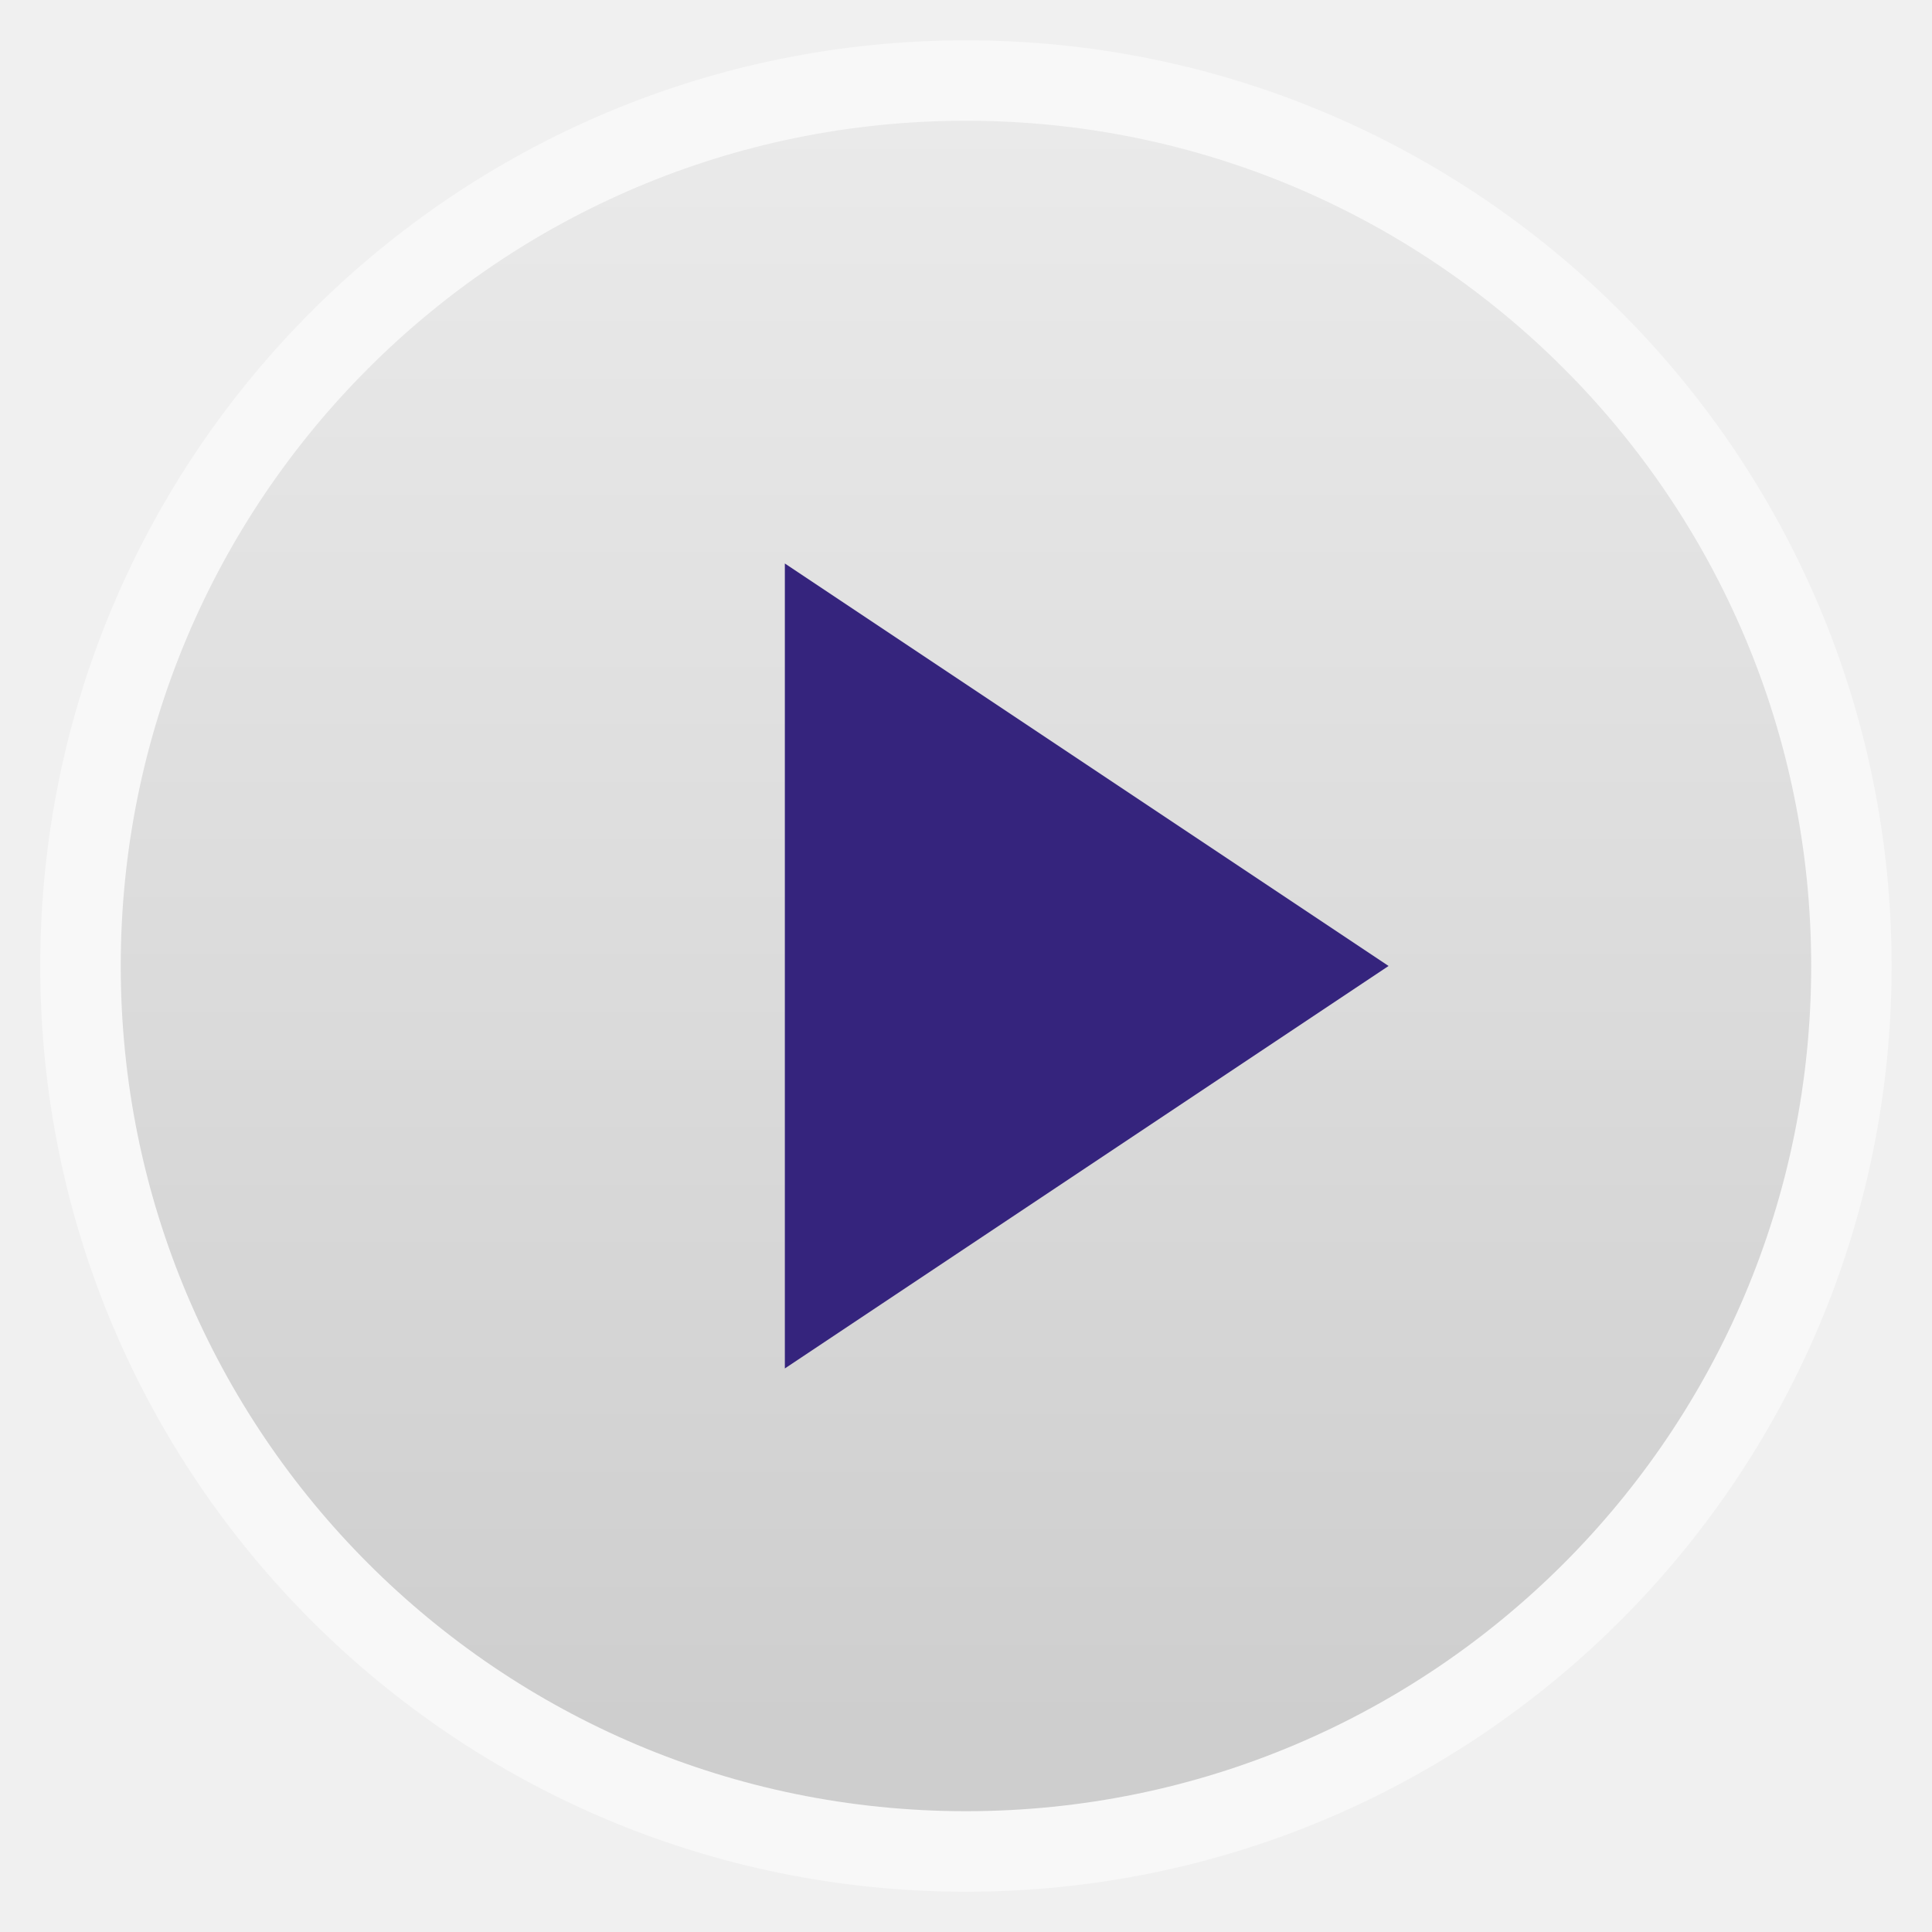
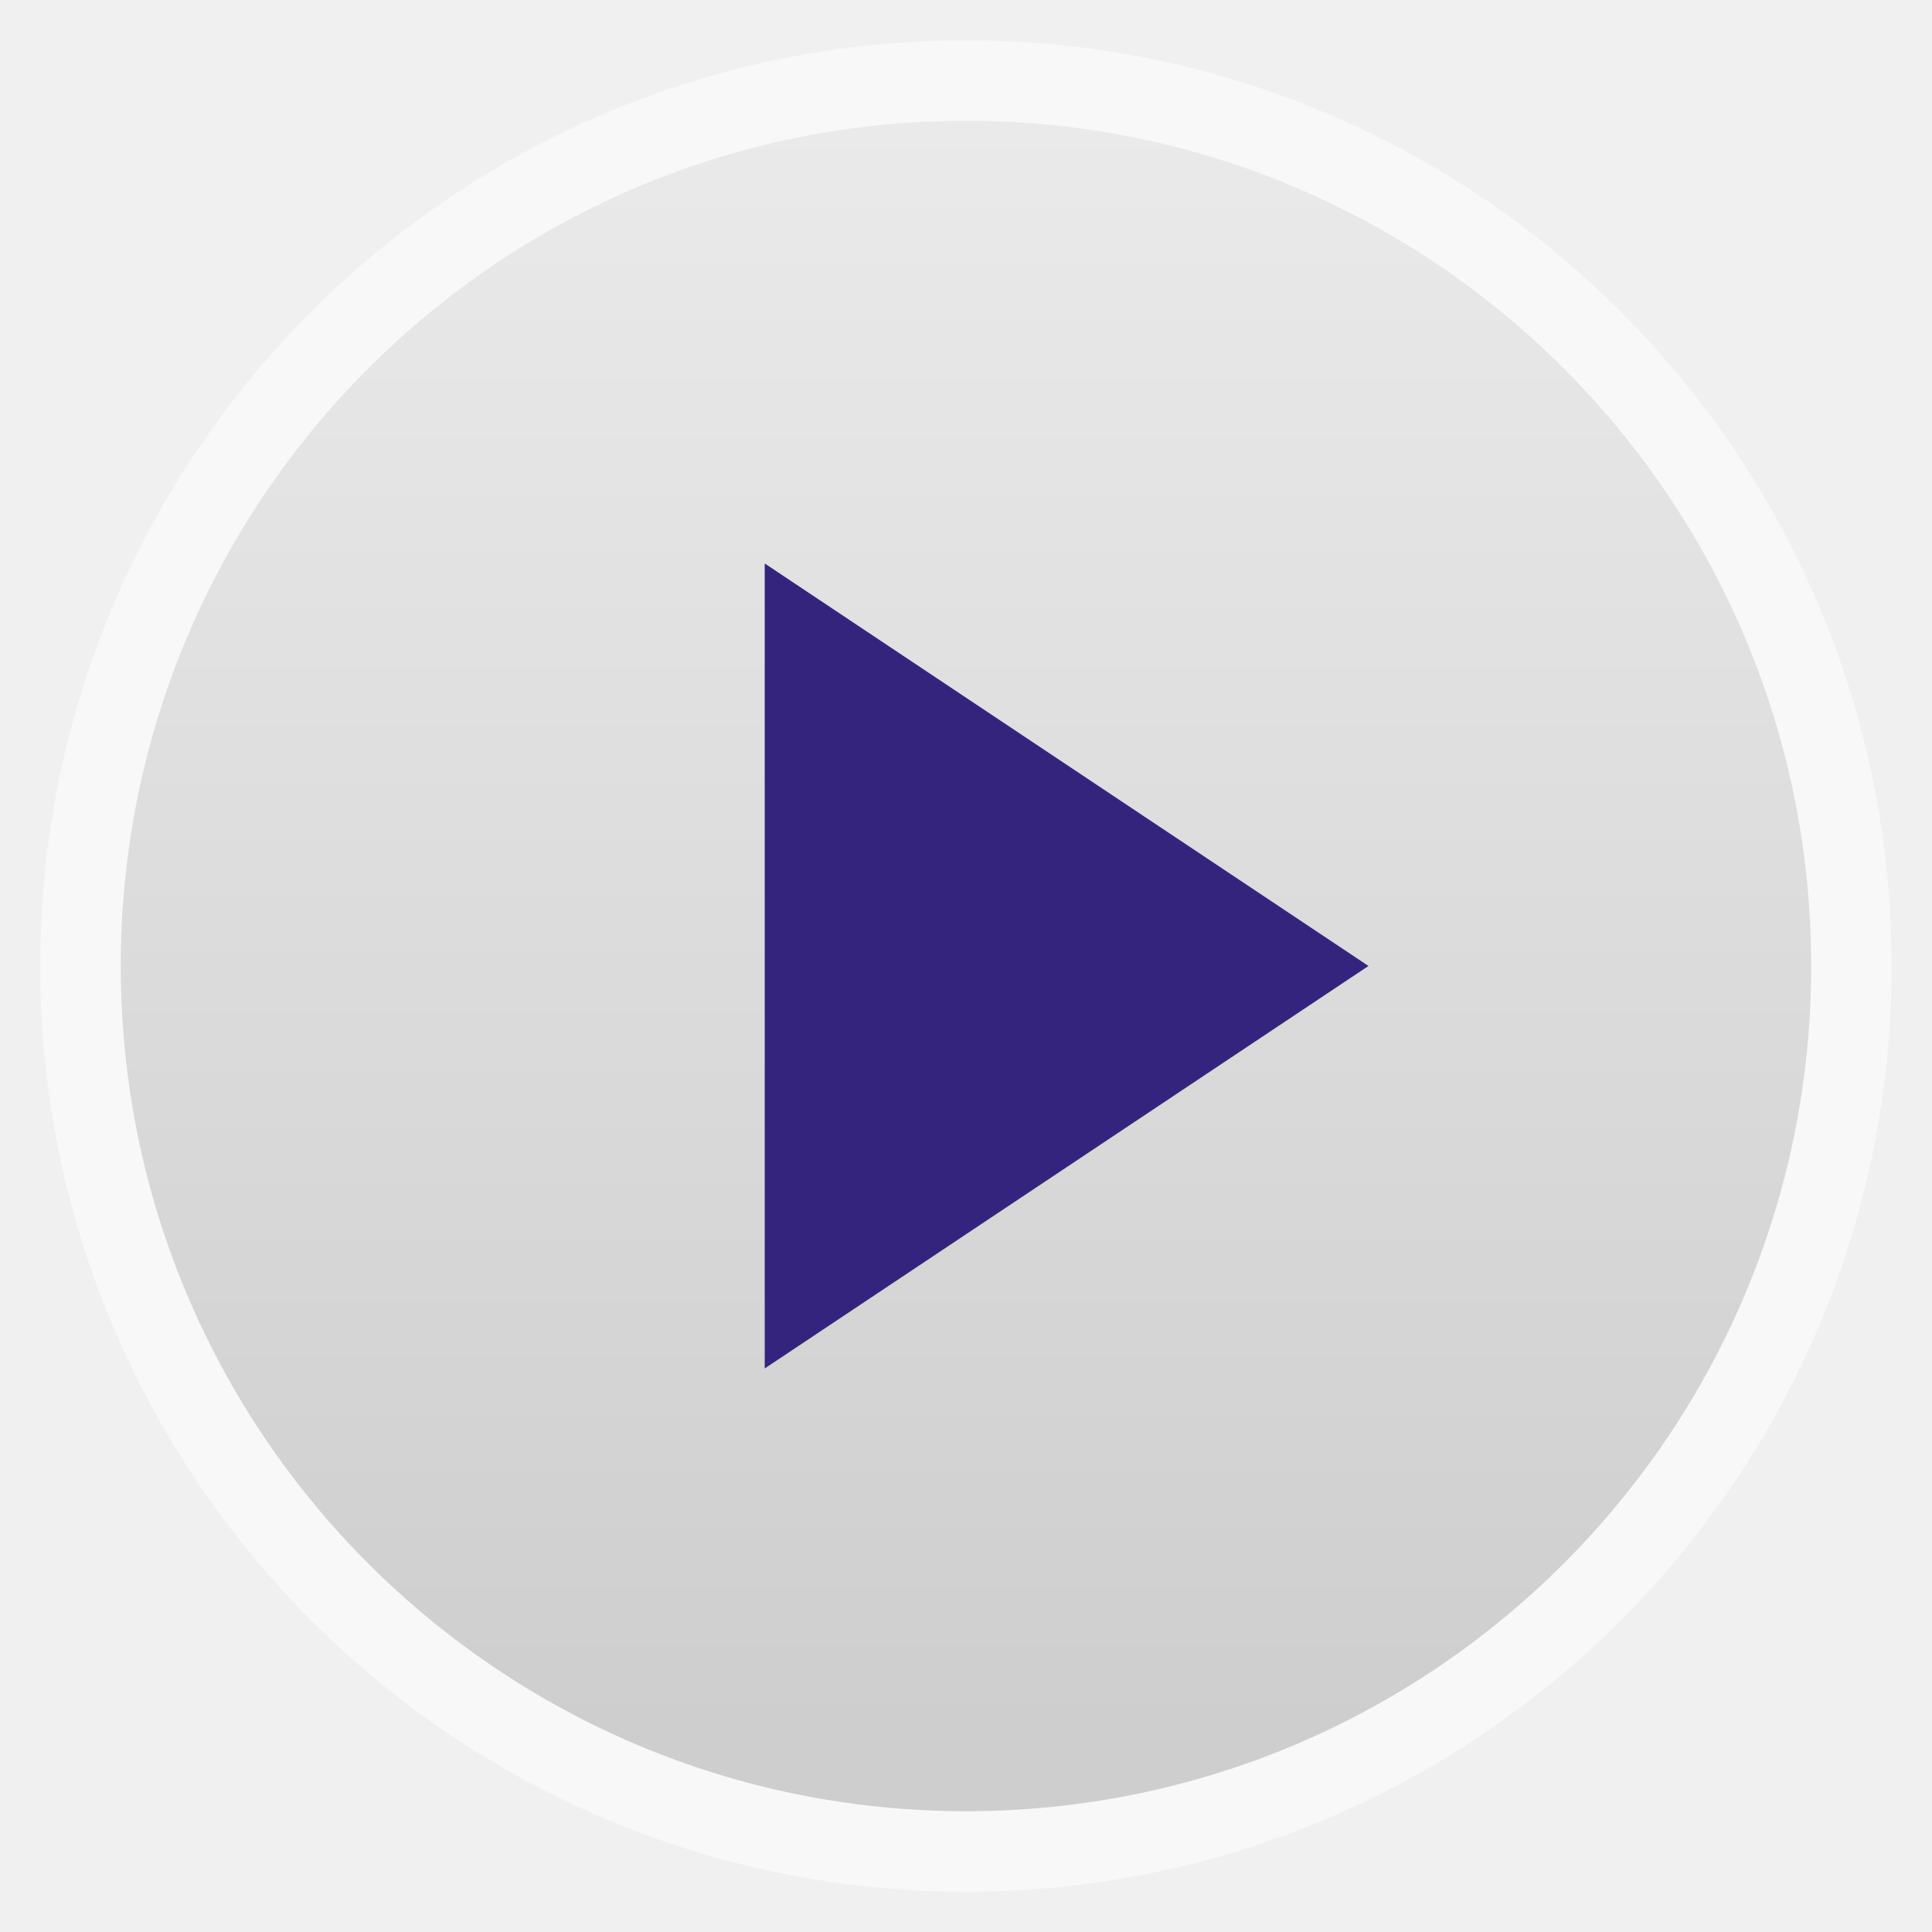
- <svg xmlns="http://www.w3.org/2000/svg" xmlns:xlink="http://www.w3.org/1999/xlink" width="48" viewBox="0 0 13.547 13.547" height="48">
-   <defs>
+ <svg xmlns="http://www.w3.org/2000/svg" xmlns:xlink="http://www.w3.org/1999/xlink" width="48" viewBox="0 0 13.547 13.547" height="48" id="svg2" version="1.1">
+   <defs id="defs4">
    <linearGradient id="linearGradient4460">
-       <stop offset="0" style="stop-color:#cecece" />
-       <stop offset="1" style="stop-color:#eaeaea" />
+       <stop offset="0" style="stop-color:#cecece" id="stop7" />
+       <stop offset="1" style="stop-color:#eaeaea" id="stop9" />
    </linearGradient>
    <linearGradient xlink:href="#linearGradient4460" id="linearGradient3781" y1="43" y2="3" x2="0" gradientUnits="userSpaceOnUse" />
  </defs>
-   <g style="fill-rule:evenodd" transform="translate(0 -283.4533)">
-     <rect width="12.982" x=".282" y="283.736" rx="6.491" height="12.982" style="opacity:.5;fill:#fff" />
-     <rect width="11.289" x="1.129" y="284.582" rx="5.644" height="11.289" style="fill:#35247d" />
+   <g style="fill-rule:evenodd" transform="translate(0 -283.4533)" id="g12">
+     <rect width="12.982" x=".282" y="283.736" rx="6.491" height="12.982" style="opacity:.5;fill:#fff" id="rect14" />
+     <rect width="11.289" x="1.129" y="284.582" rx="5.644" height="11.289" style="fill:#35247d" id="rect16" />
  </g>
-   <path style="fill:url(#linearGradient3781)" d="M 24 3 C 12.403 3 3 12.402 3 24 C 3 35.597 12.403 45 24 45 C 35.597 45 45 35.597 45 24 C 45 12.402 35.597 3 24 3 z M 19.5 14 L 34.5 24 L 19.5 34 L 19.5 14 z " transform="scale(.28222)" />
+   <path style="fill:url(#linearGradient3781)" d="M 24,3 C 12.403,3 3,12.402 3,24 3,35.597 12.403,45 24,45 35.597,45 45,35.597 45,24 45,12.402 35.597,3 24,3 z M 19,14 34,24 19,34 z" transform="scale(0.28222,0.28222)" id="path18" />
</svg>
